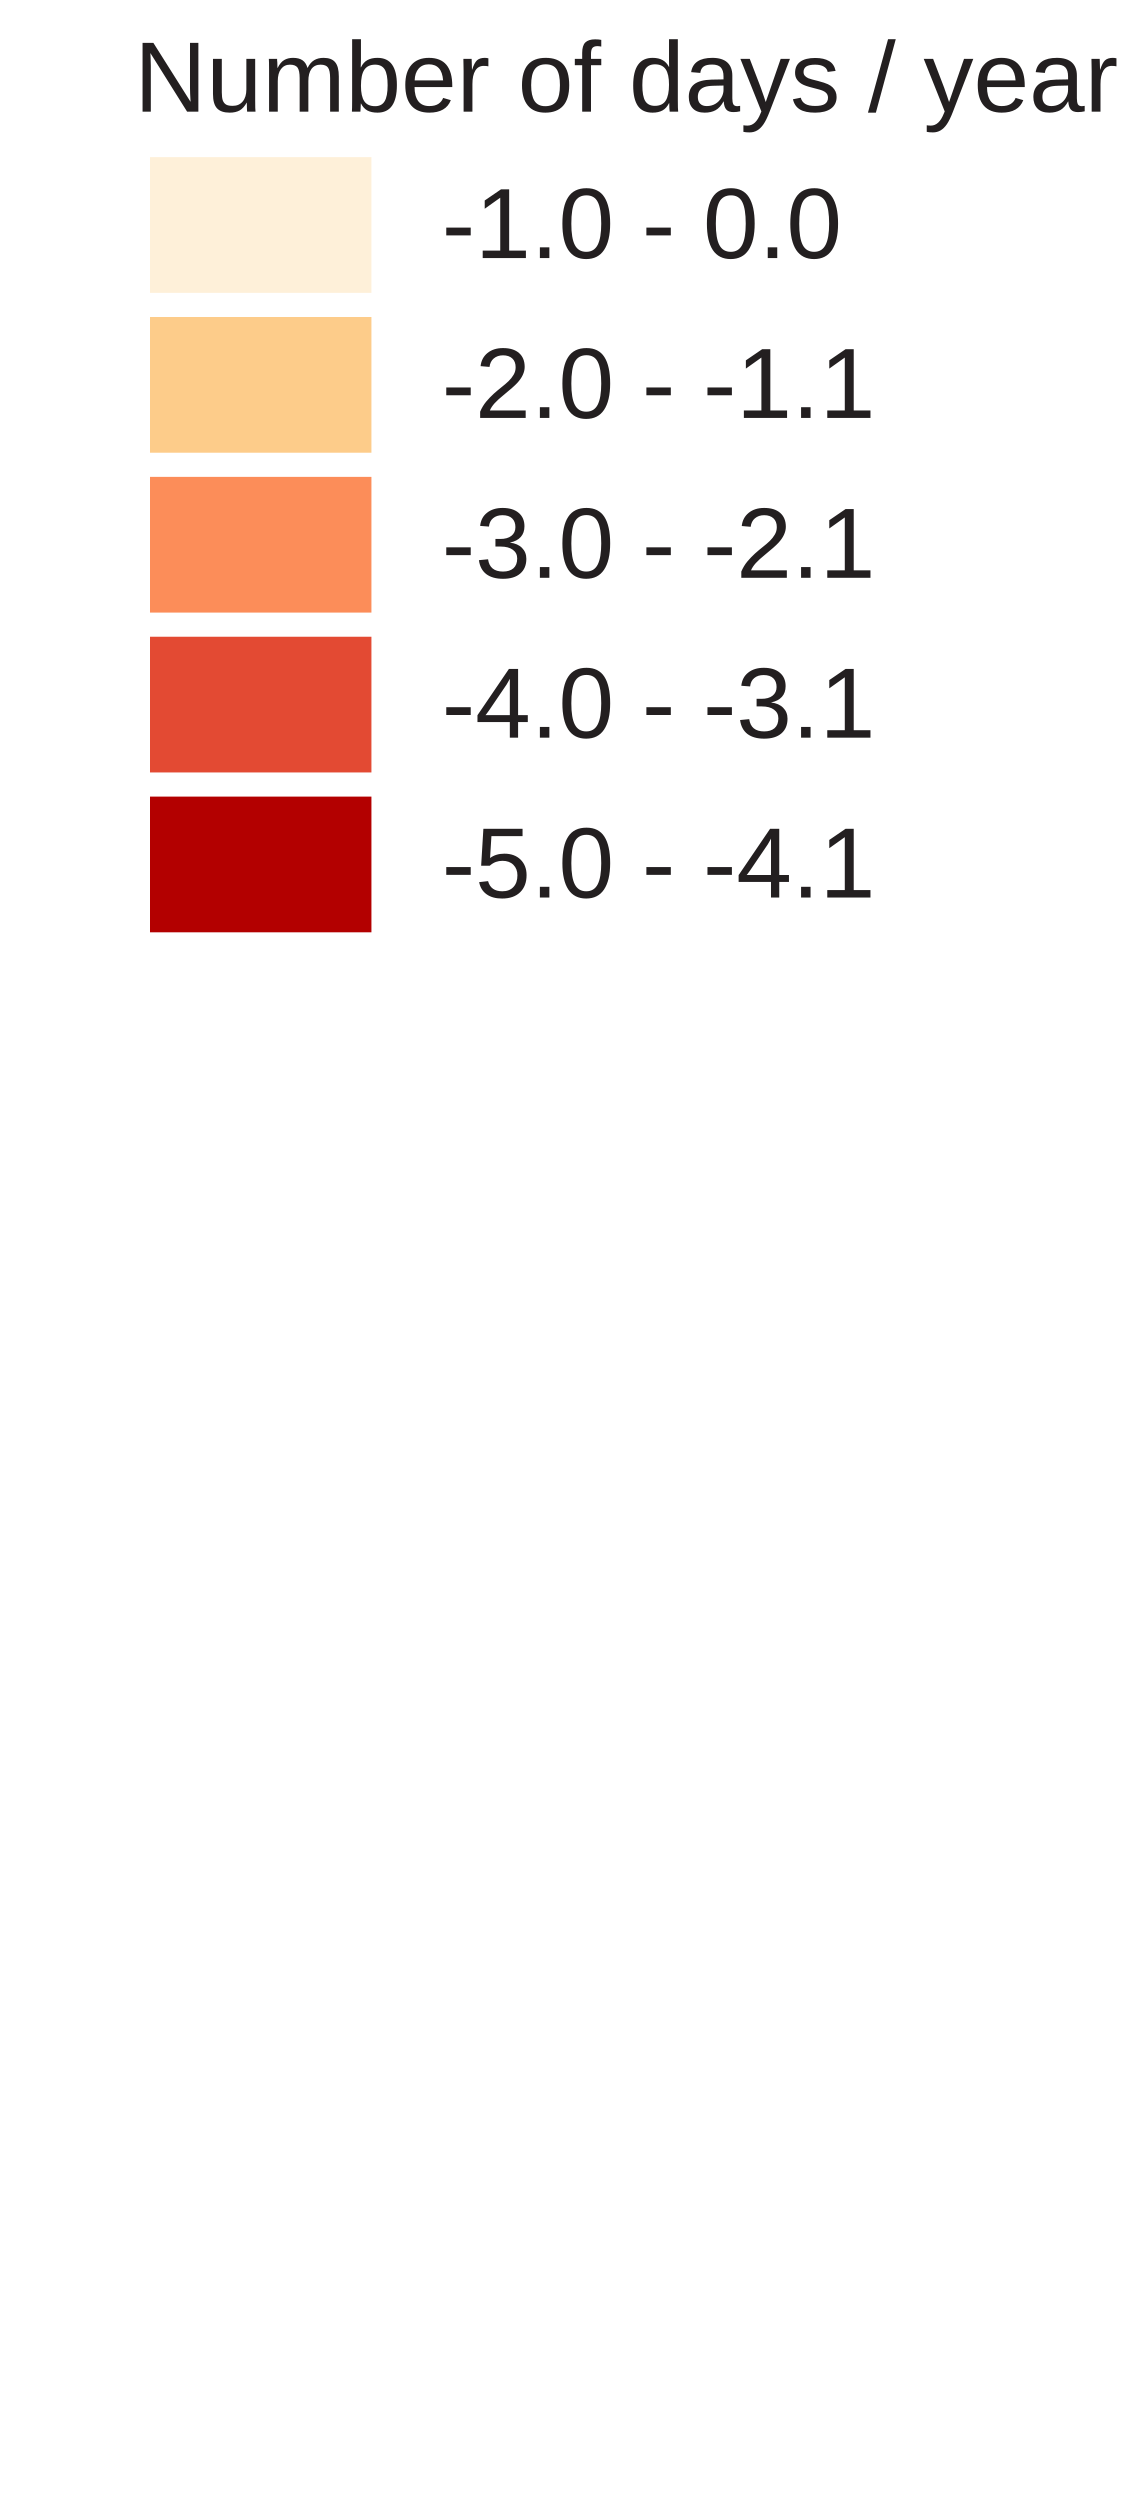
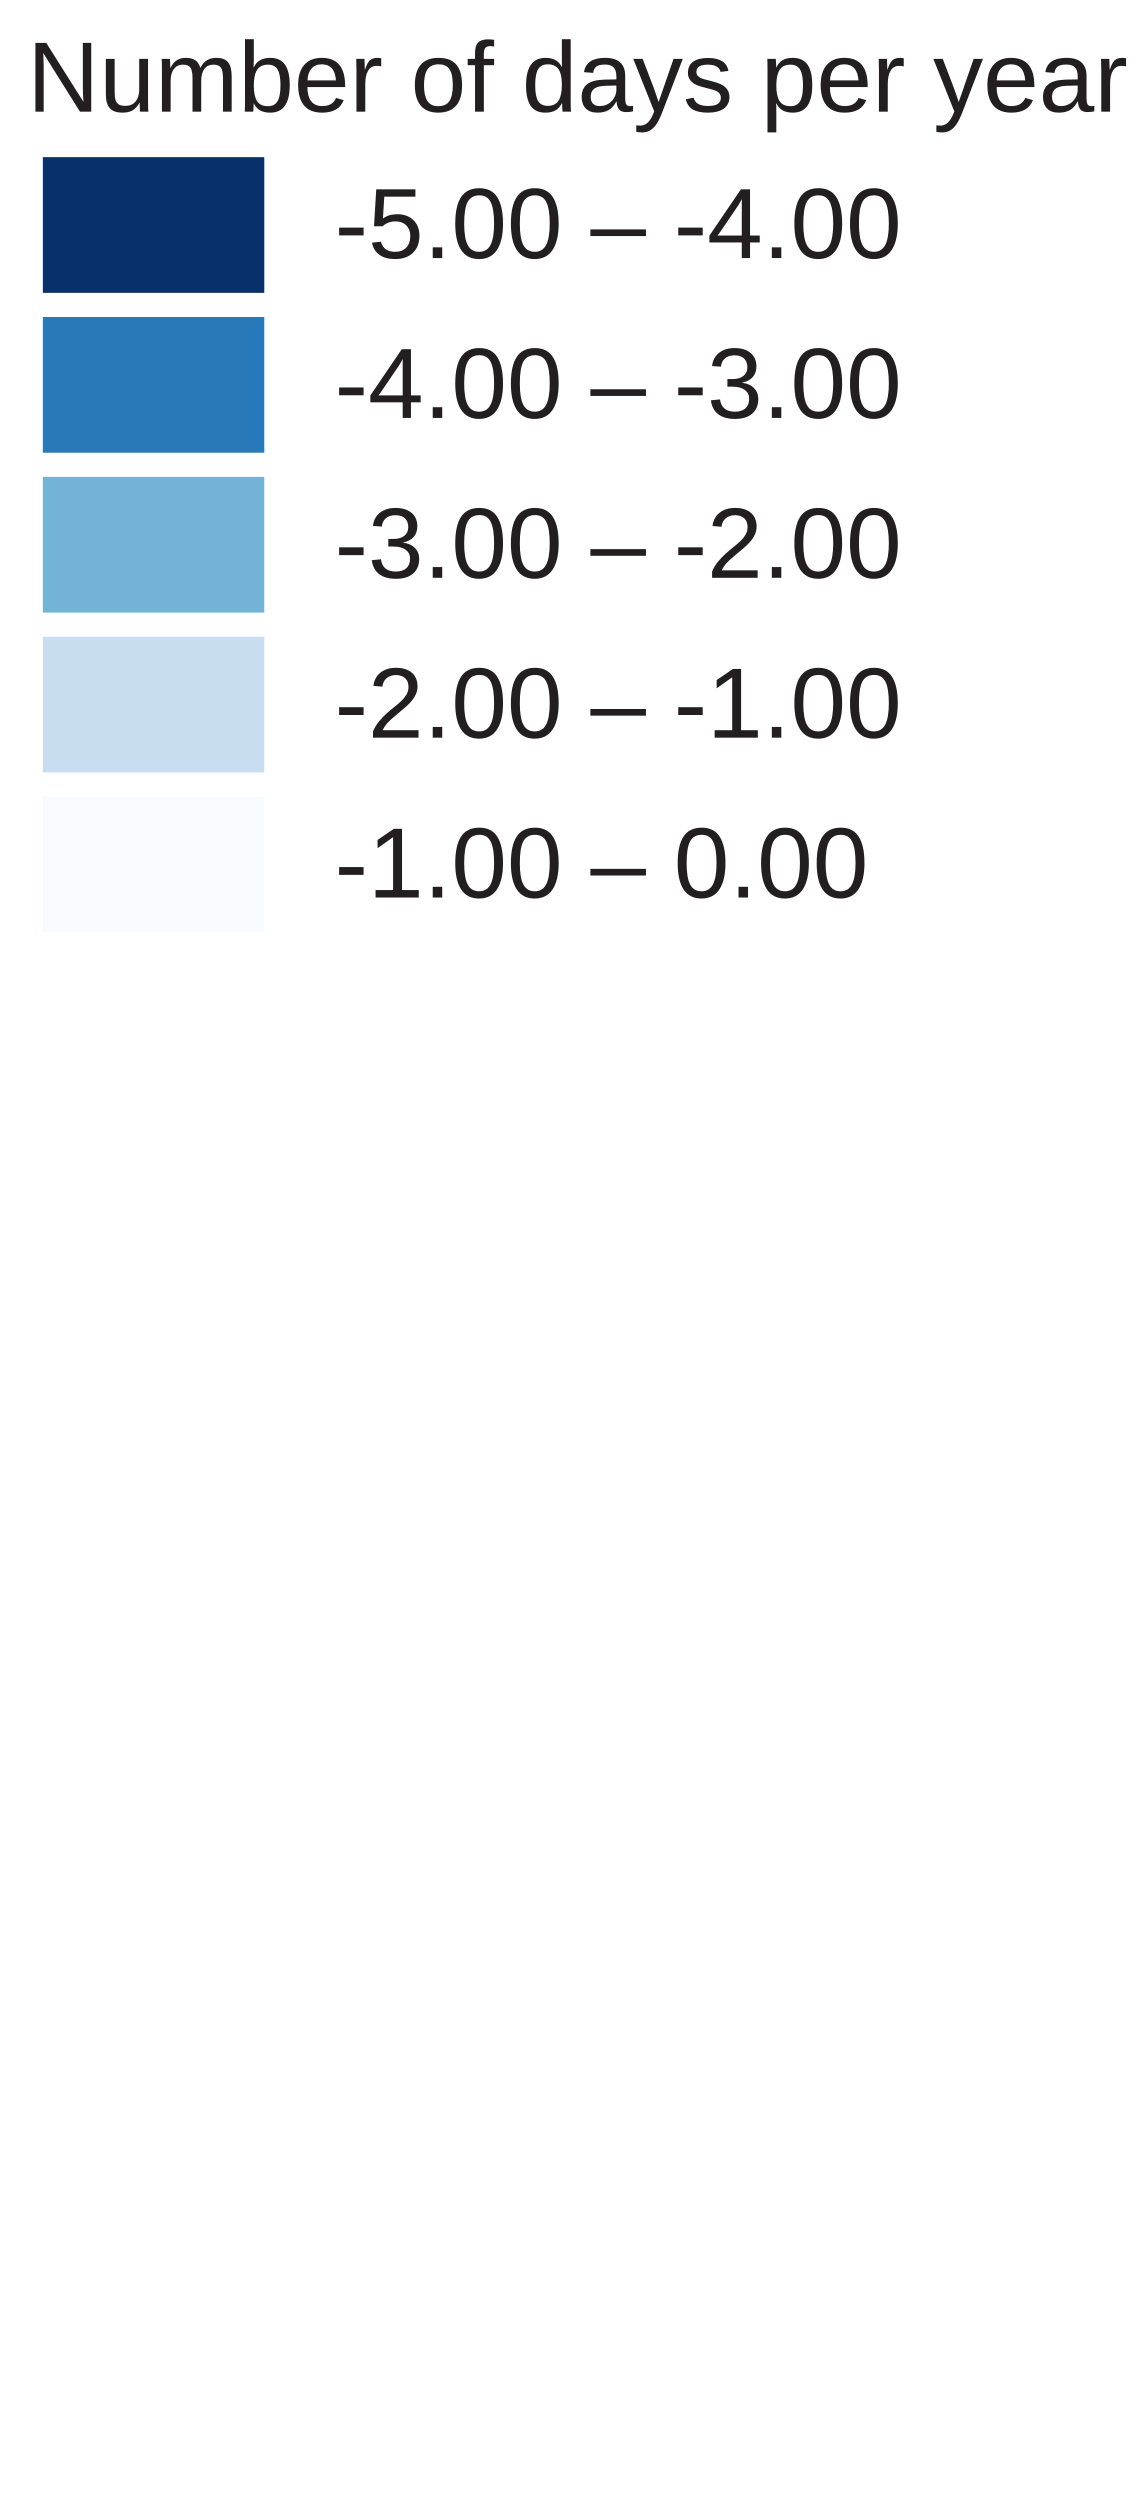
- <svg xmlns="http://www.w3.org/2000/svg" version="1.1" id="Layer_1" x="0px" y="0px" width="160px" height="350px" viewBox="0 0 130 350" enable-background="new 0 0 130 350" xml:space="preserve">
-   <rect x="6" y="22" fill="#fef0d9" width="31" height="19" />
-   <rect x="6" y="44.381" fill="#fdcc8a" width="31" height="19" />
-   <rect x="6" y="66.762" fill="#fc8d59" width="31" height="19" />
-   <rect x="6" y="89.143" fill="#e34a33" width="31" height="19" />
-   <rect x="6" y="111.524" fill="#b30000" width="31" height="19" />
-   <text transform="matrix(1 0 0 1 46.853 36.1304)" fill="#231F20" font-family="Arial" font-size="14">-1.0 - 0.0</text>
-   <text transform="matrix(1 0 0 1 46.853 58.5112)" fill="#231F20" font-family="Arial" font-size="14">-2.0 - -1.1</text>
-   <text transform="matrix(1 0 0 1 46.853 80.8926)" fill="#231F20" font-family="Arial" font-size="14">-3.0 - -2.1</text>
-   <text transform="matrix(1 0 0 1 46.853 103.2734)" fill="#231F20" font-family="Arial" font-size="14">-4.0 - -3.1</text>
-   <text transform="matrix(1 0 0 1 46.853 125.6548)" fill="#231F20" font-family="Arial" font-size="14">-5.0 - -4.1</text>
-   <text font-size="14" font-family="Arial" transform="translate(3.8027 15.631)" fill="#231F20">Number of days / year</text>
+ <svg xmlns="http://www.w3.org/2000/svg" version="1.1" id="Layer_1" x="0px" y="0px" width="160px" height="350px" viewBox="0 0 160 350" enable-background="new 0 0 160 350" xml:space="preserve">
+   <rect x="6" y="22" fill="#08306b" width="31" height="19" />
+   <rect x="6" y="44.381" fill="#2879b9" width="31" height="19" />
+   <rect x="6" y="66.762" fill="#73b3d8" width="31" height="19" />
+   <rect x="6" y="89.143" fill="#c8ddf0" width="31" height="19" />
+   <rect x="6" y="111.524" fill="#f7fbff" width="31" height="19" />
+   <text transform="matrix(1 0 0 1 46.853 36.1304)" fill="#231F20" font-family="Arial" font-size="14">-5.00 – -4.00</text>
+   <text transform="matrix(1 0 0 1 46.853 58.5112)" fill="#231F20" font-family="Arial" font-size="14">-4.00 – -3.00</text>
+   <text transform="matrix(1 0 0 1 46.853 80.8926)" fill="#231F20" font-family="Arial" font-size="14">-3.00 – -2.00</text>
+   <text transform="matrix(1 0 0 1 46.853 103.2734)" fill="#231F20" font-family="Arial" font-size="14">-2.00 – -1.00</text>
+   <text transform="matrix(1 0 0 1 46.853 125.6548)" fill="#231F20" font-family="Arial" font-size="14">-1.00 – 0.00</text>
+   <text font-size="14" font-family="Arial" transform="translate(3.8027 15.631)" fill="#231F20">Number of days per year</text>
</svg>
